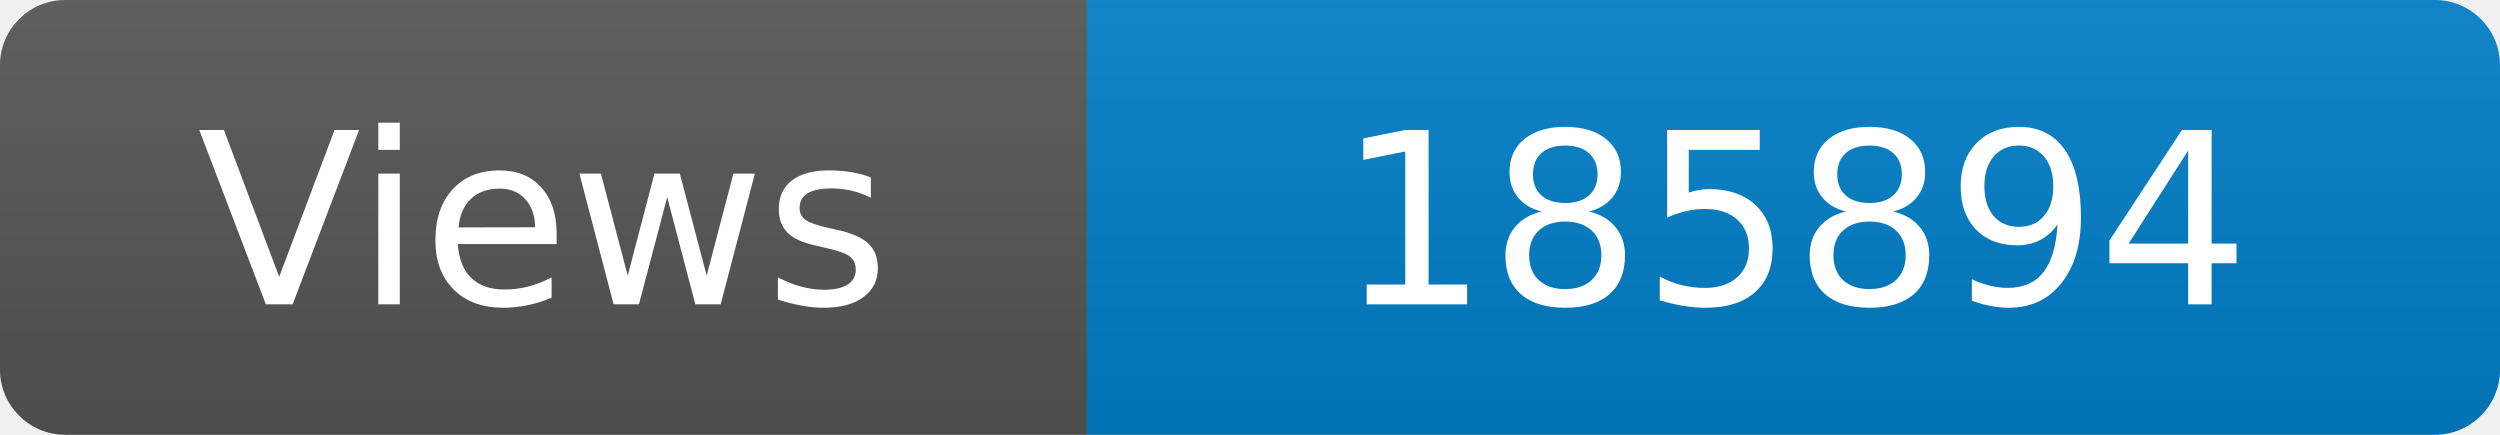
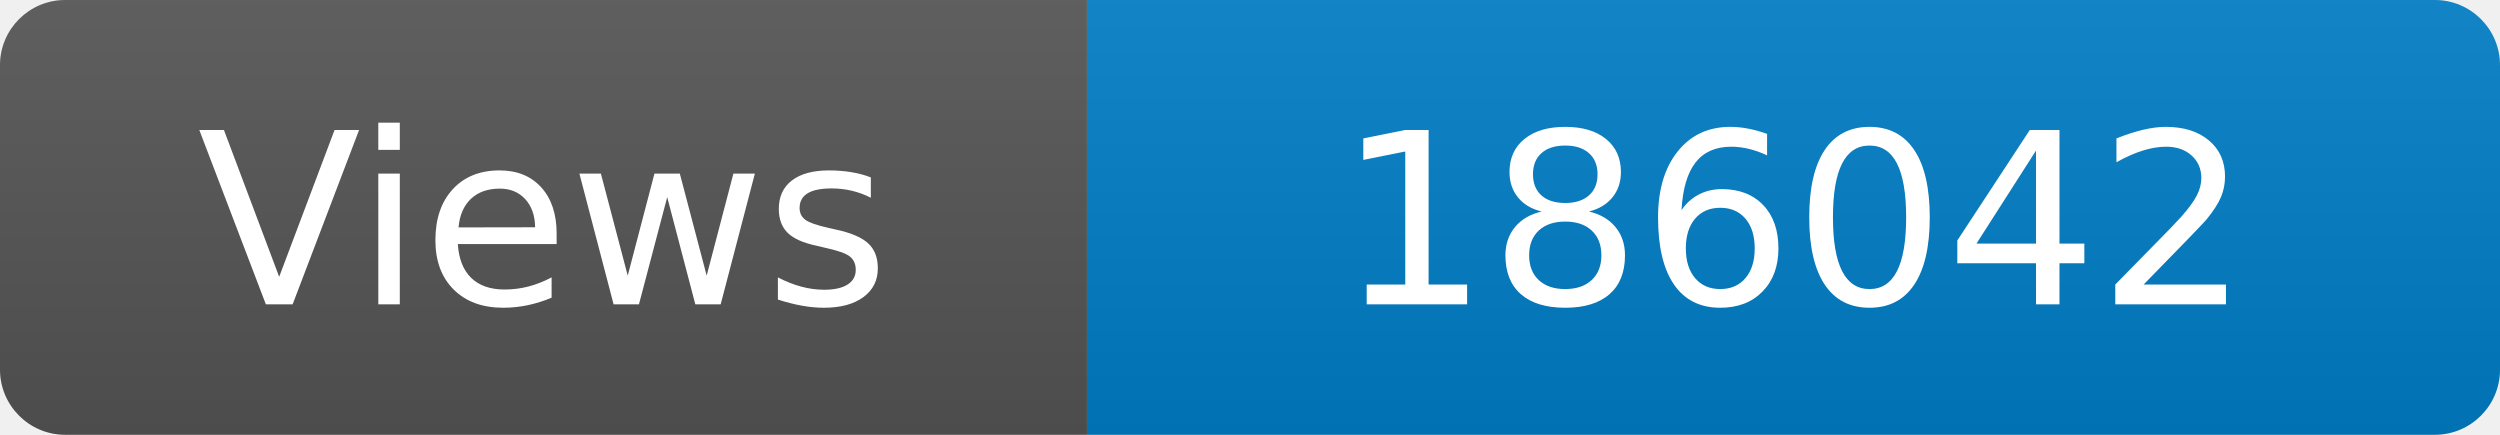
<svg xmlns="http://www.w3.org/2000/svg" width="115" height="20" role="img" aria-label="Maintained?: yes">
  <linearGradient id="s" x2="0" y2="100%">
    <stop offset="0" stop-color="#bbb" stop-opacity=".1" />
    <stop offset="1" stop-opacity=".1" />
  </linearGradient>
  <clipPath id="r">
    <rect width="115" height="20" rx="3" fill="#fff" />
  </clipPath>
  <g clip-path="url(#r)">
    <rect width="50" height="20" fill="#555" />
    <rect x="50" width="160" height="20" fill="#007ec6" />
    <rect width="115" height="20" fill="url(#s)" />
  </g>
  <g fill="#fff" text-anchor="middle" font-family="Verdana,Geneva,DejaVu Sans,sans-serif" font-size="110">
    <text x="250" y="140" transform="scale(.1)" fill="#fff">Views</text>
-     <text x="825" y="140" transform="scale(.1)" fill="#fff">185894</text>
+     <text x="825" y="140" transform="scale(.1)" fill="#fff">186042</text>
  </g>
</svg>
